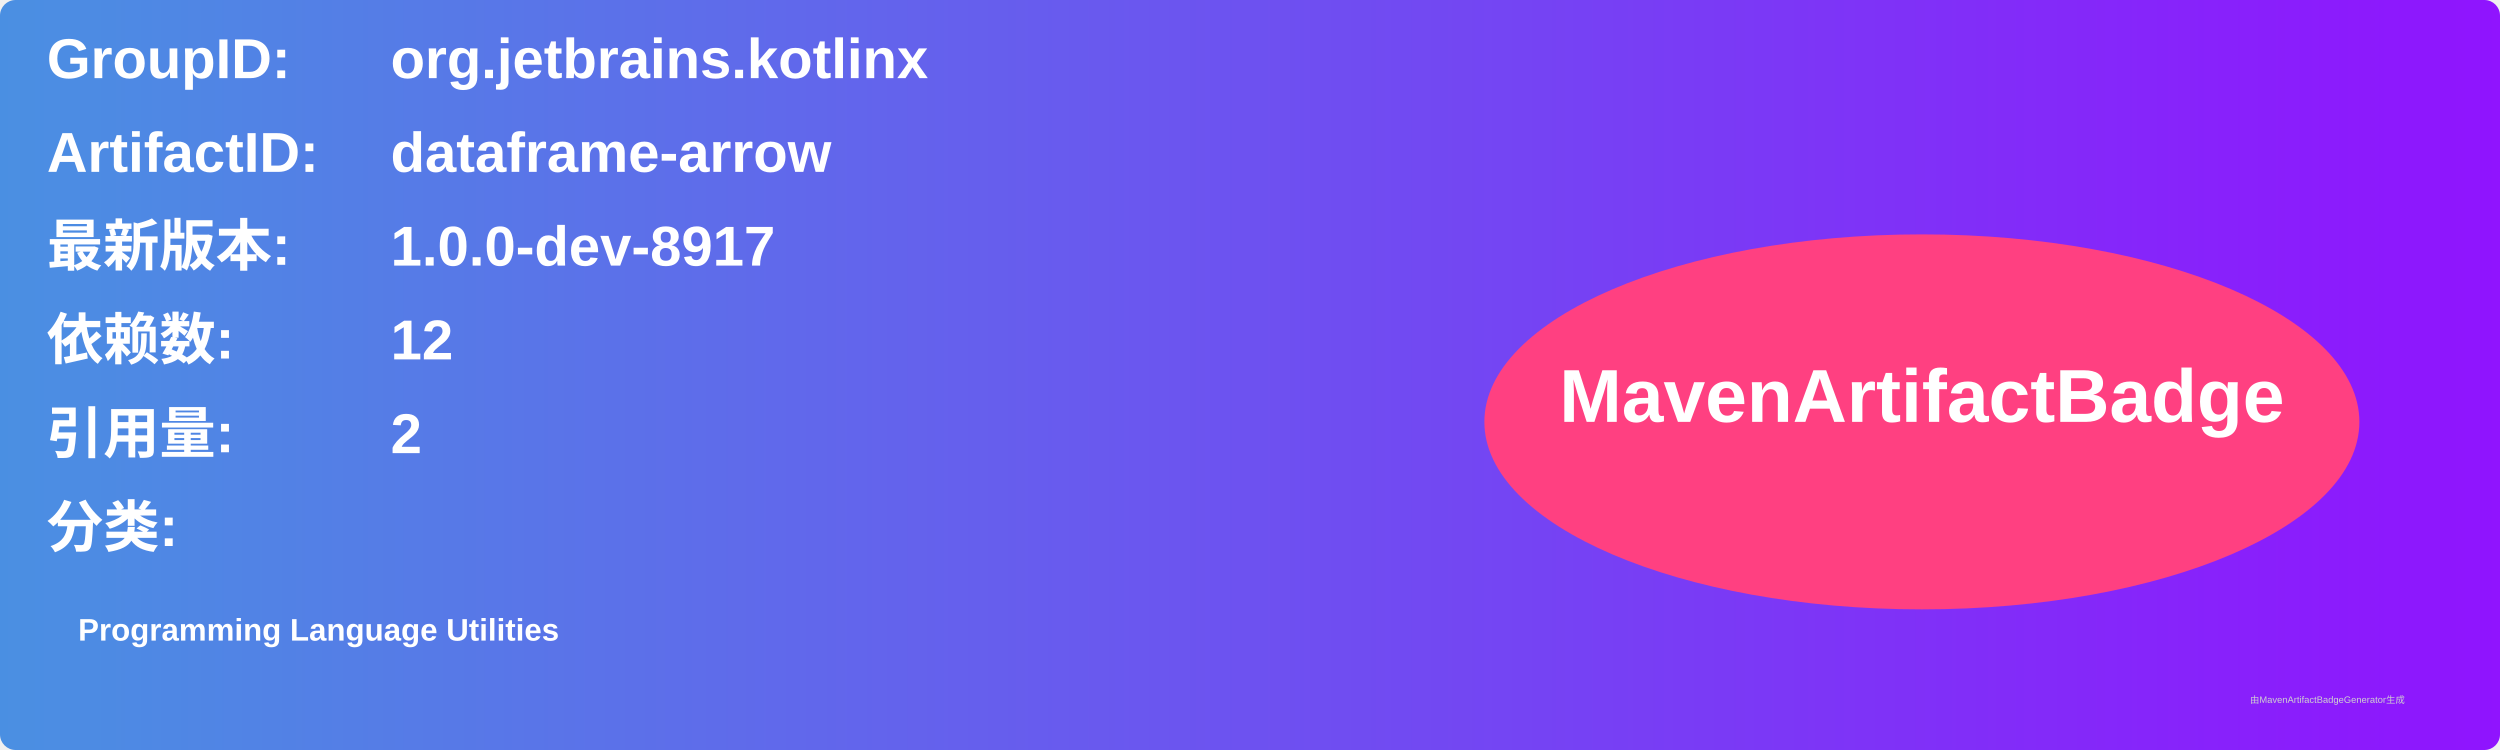
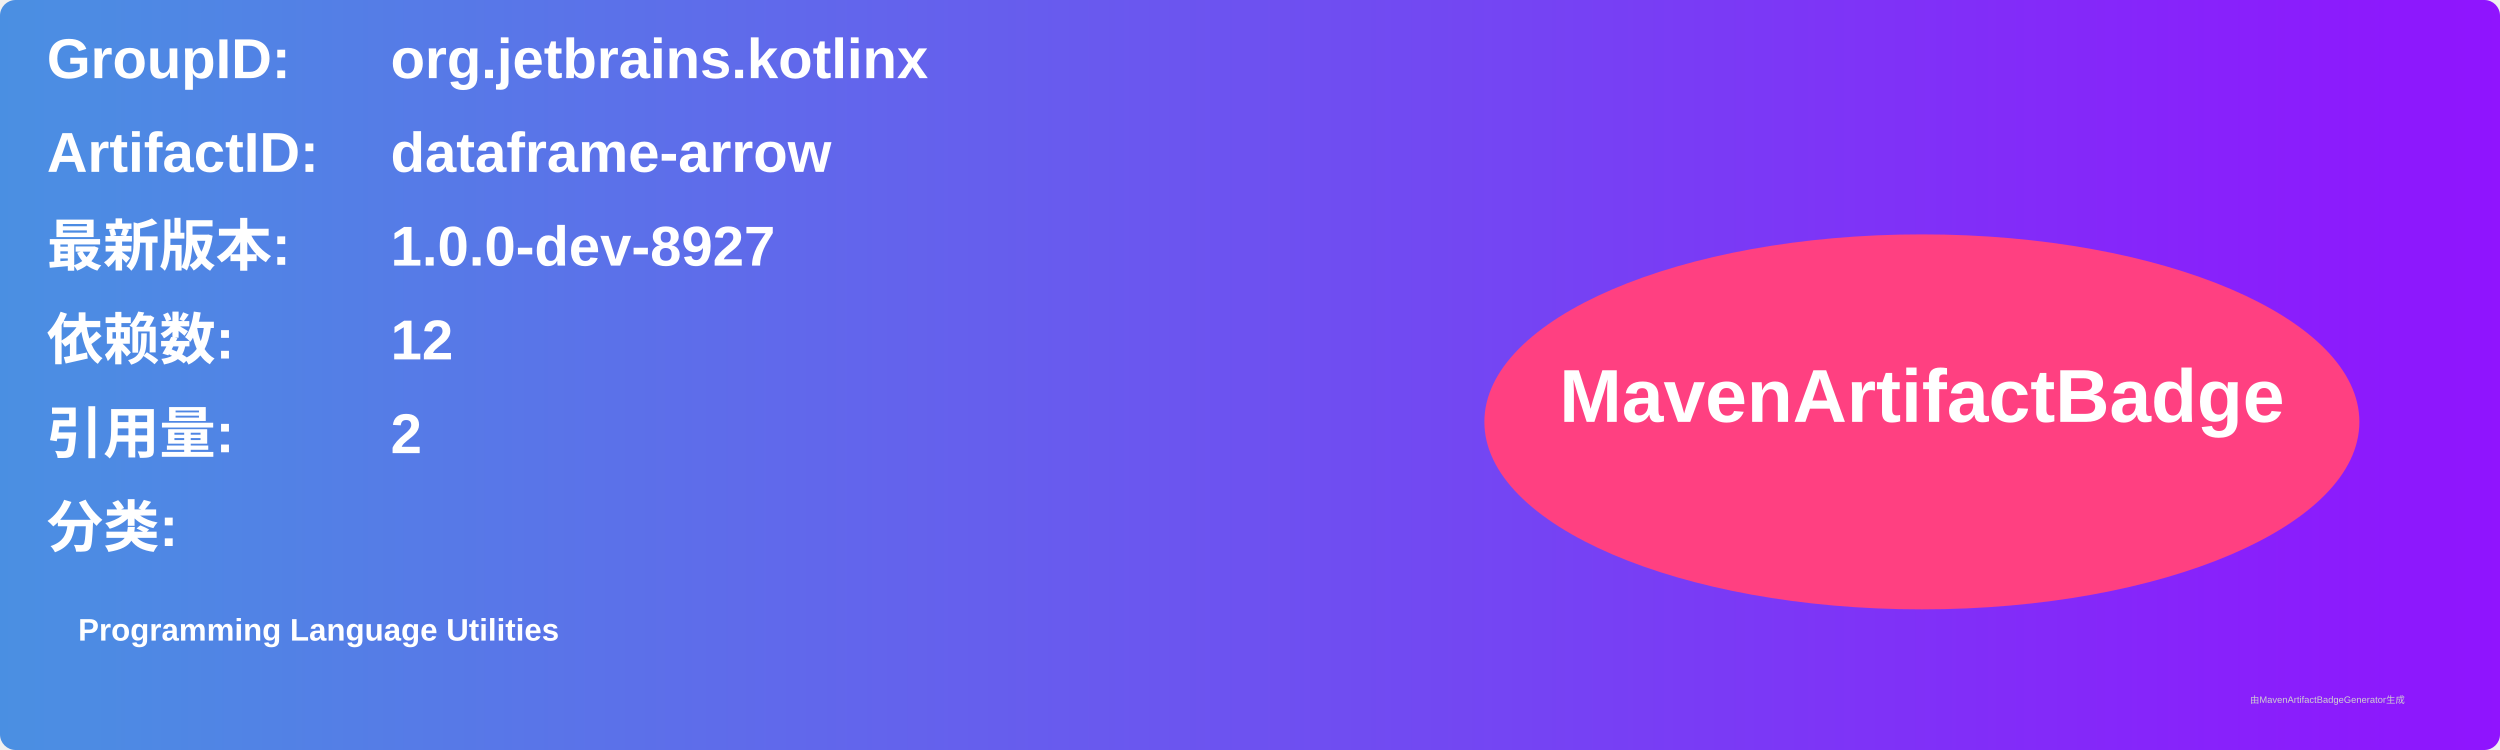
<svg xmlns="http://www.w3.org/2000/svg" width="800" height="240" viewBox="0 0 800 240">
  <linearGradient id="grad" x1="0%" y1="0%" x2="100%" y2="0%">
    <stop offset="0%" stop-color="#4a90e2" />
    <stop offset="100%" stop-color="#9013fe" />
  </linearGradient>
  <rect width="100%" height="100%" rx="5" ry="5" fill="url(#grad)" />
  <g transform="translate(15, 15)">
    <text x="0" y="10" font-family="Arial" font-size="18" fill="white" font-weight="bold" width="260">GroupID:</text>
    <text x="110" y="10" font-family="Arial" font-size="18" fill="white" font-weight="bold" width="460">org.jetbrains.kotlinx</text>
    <text x="0" y="40" font-family="Arial" font-size="18" fill="white" font-weight="bold" width="260">ArtifactID:</text>
    <text x="110" y="40" font-family="Arial" font-size="18" fill="white" font-weight="bold" width="460">dataframe-arrow</text>
    <text x="0" y="70" font-family="Arial" font-size="18" fill="white" font-weight="bold">最新版本:</text>
    <text x="110" y="70" font-family="Arial" font-size="18" fill="white" font-weight="bold">
-       <tspan font-weight="bold">1.0.0-dev-8917</tspan>
+       <tspan font-weight="bold">1.0.0-dev-8927</tspan>
    </text>
    <text x="0" y="100" font-family="Arial" font-size="18" fill="white" font-weight="bold">依赖数: </text>
    <text x="110" y="100" font-family="Arial" font-size="18" fill="white">
      <tspan font-weight="bold">12</tspan>
    </text>
    <text x="0" y="130" font-family="Arial" font-size="18" fill="white" font-weight="bold">引用量: </text>
    <text x="110" y="130" font-family="Arial" font-size="18" fill="white">
      <tspan font-weight="bold">2</tspan>
    </text>
    <text x="0" y="160" font-family="Arial" font-size="18" fill="white" font-weight="bold">分类:</text>
    <text x="10" y="190" font-family="Arial" font-size="10" fill="white">
      <tspan font-weight="bold">Programming Language Utilities</tspan>
    </text>
    <ellipse cx="600" cy="120" rx="140" ry="60" fill="#ff4081" />
    <text x="600" y="120" text-anchor="middle" font-family="Arial" font-size="24" fill="white" font-weight="bold">MavenArtifactBadge</text>
  </g>
  <text x="720" y="225" font-family="Arial" font-size="3" fill="#d0d0d0">由MavenArtifactBadgeGenerator生成</text>
</svg>
